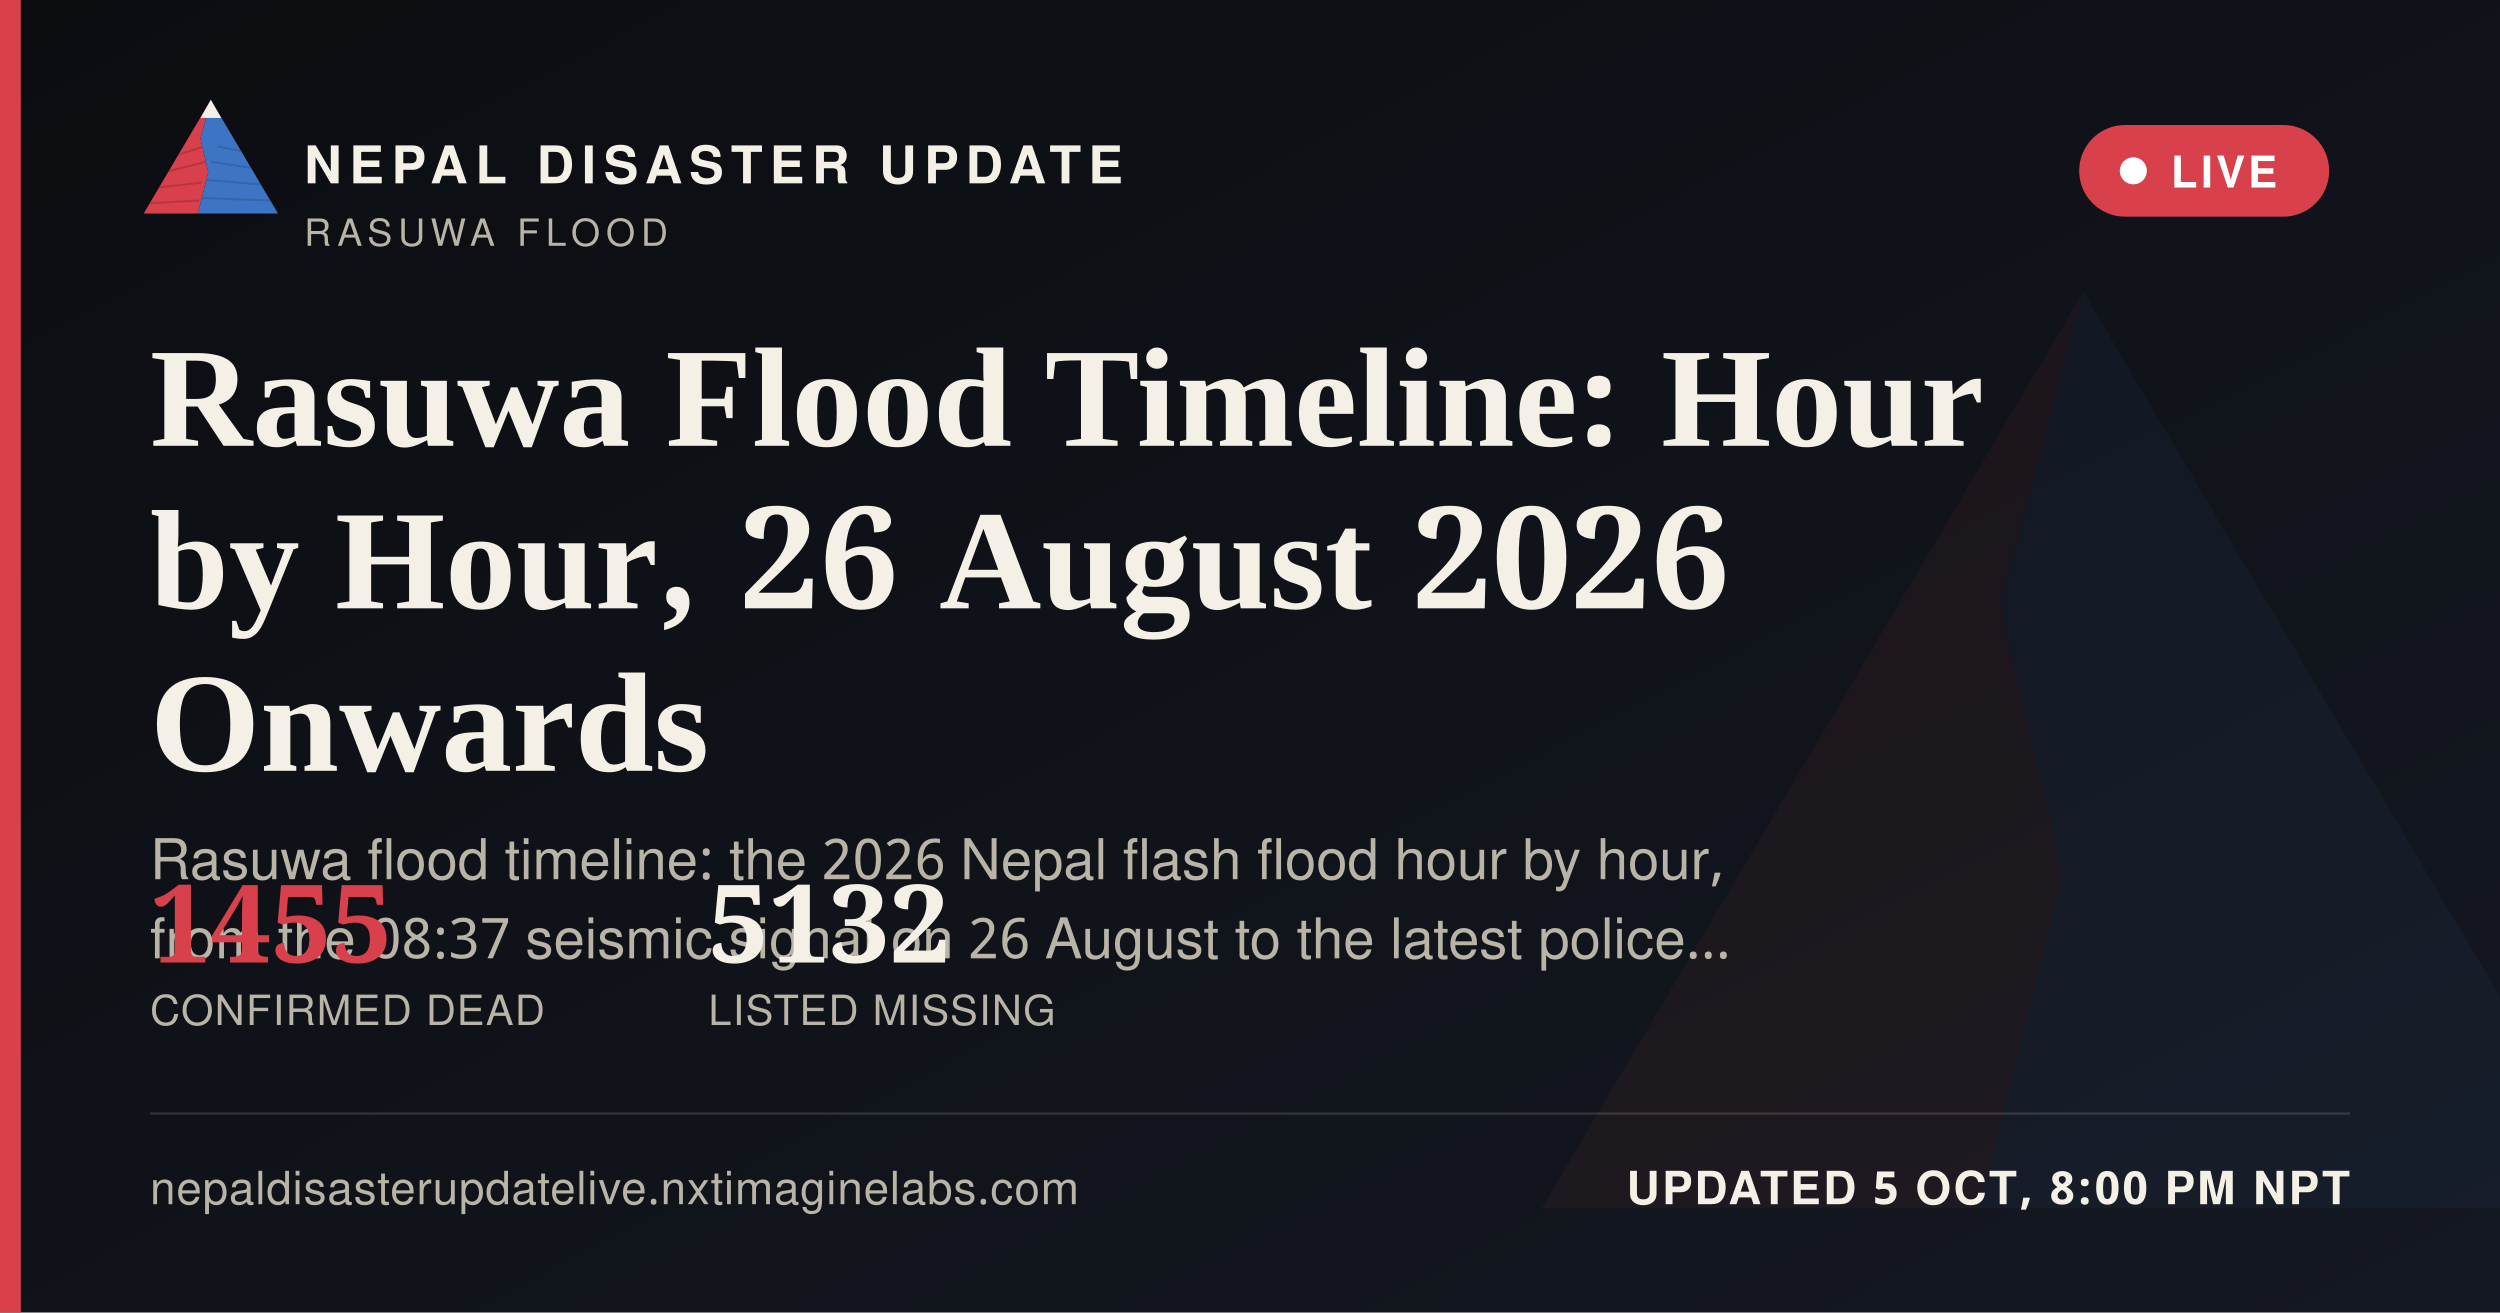
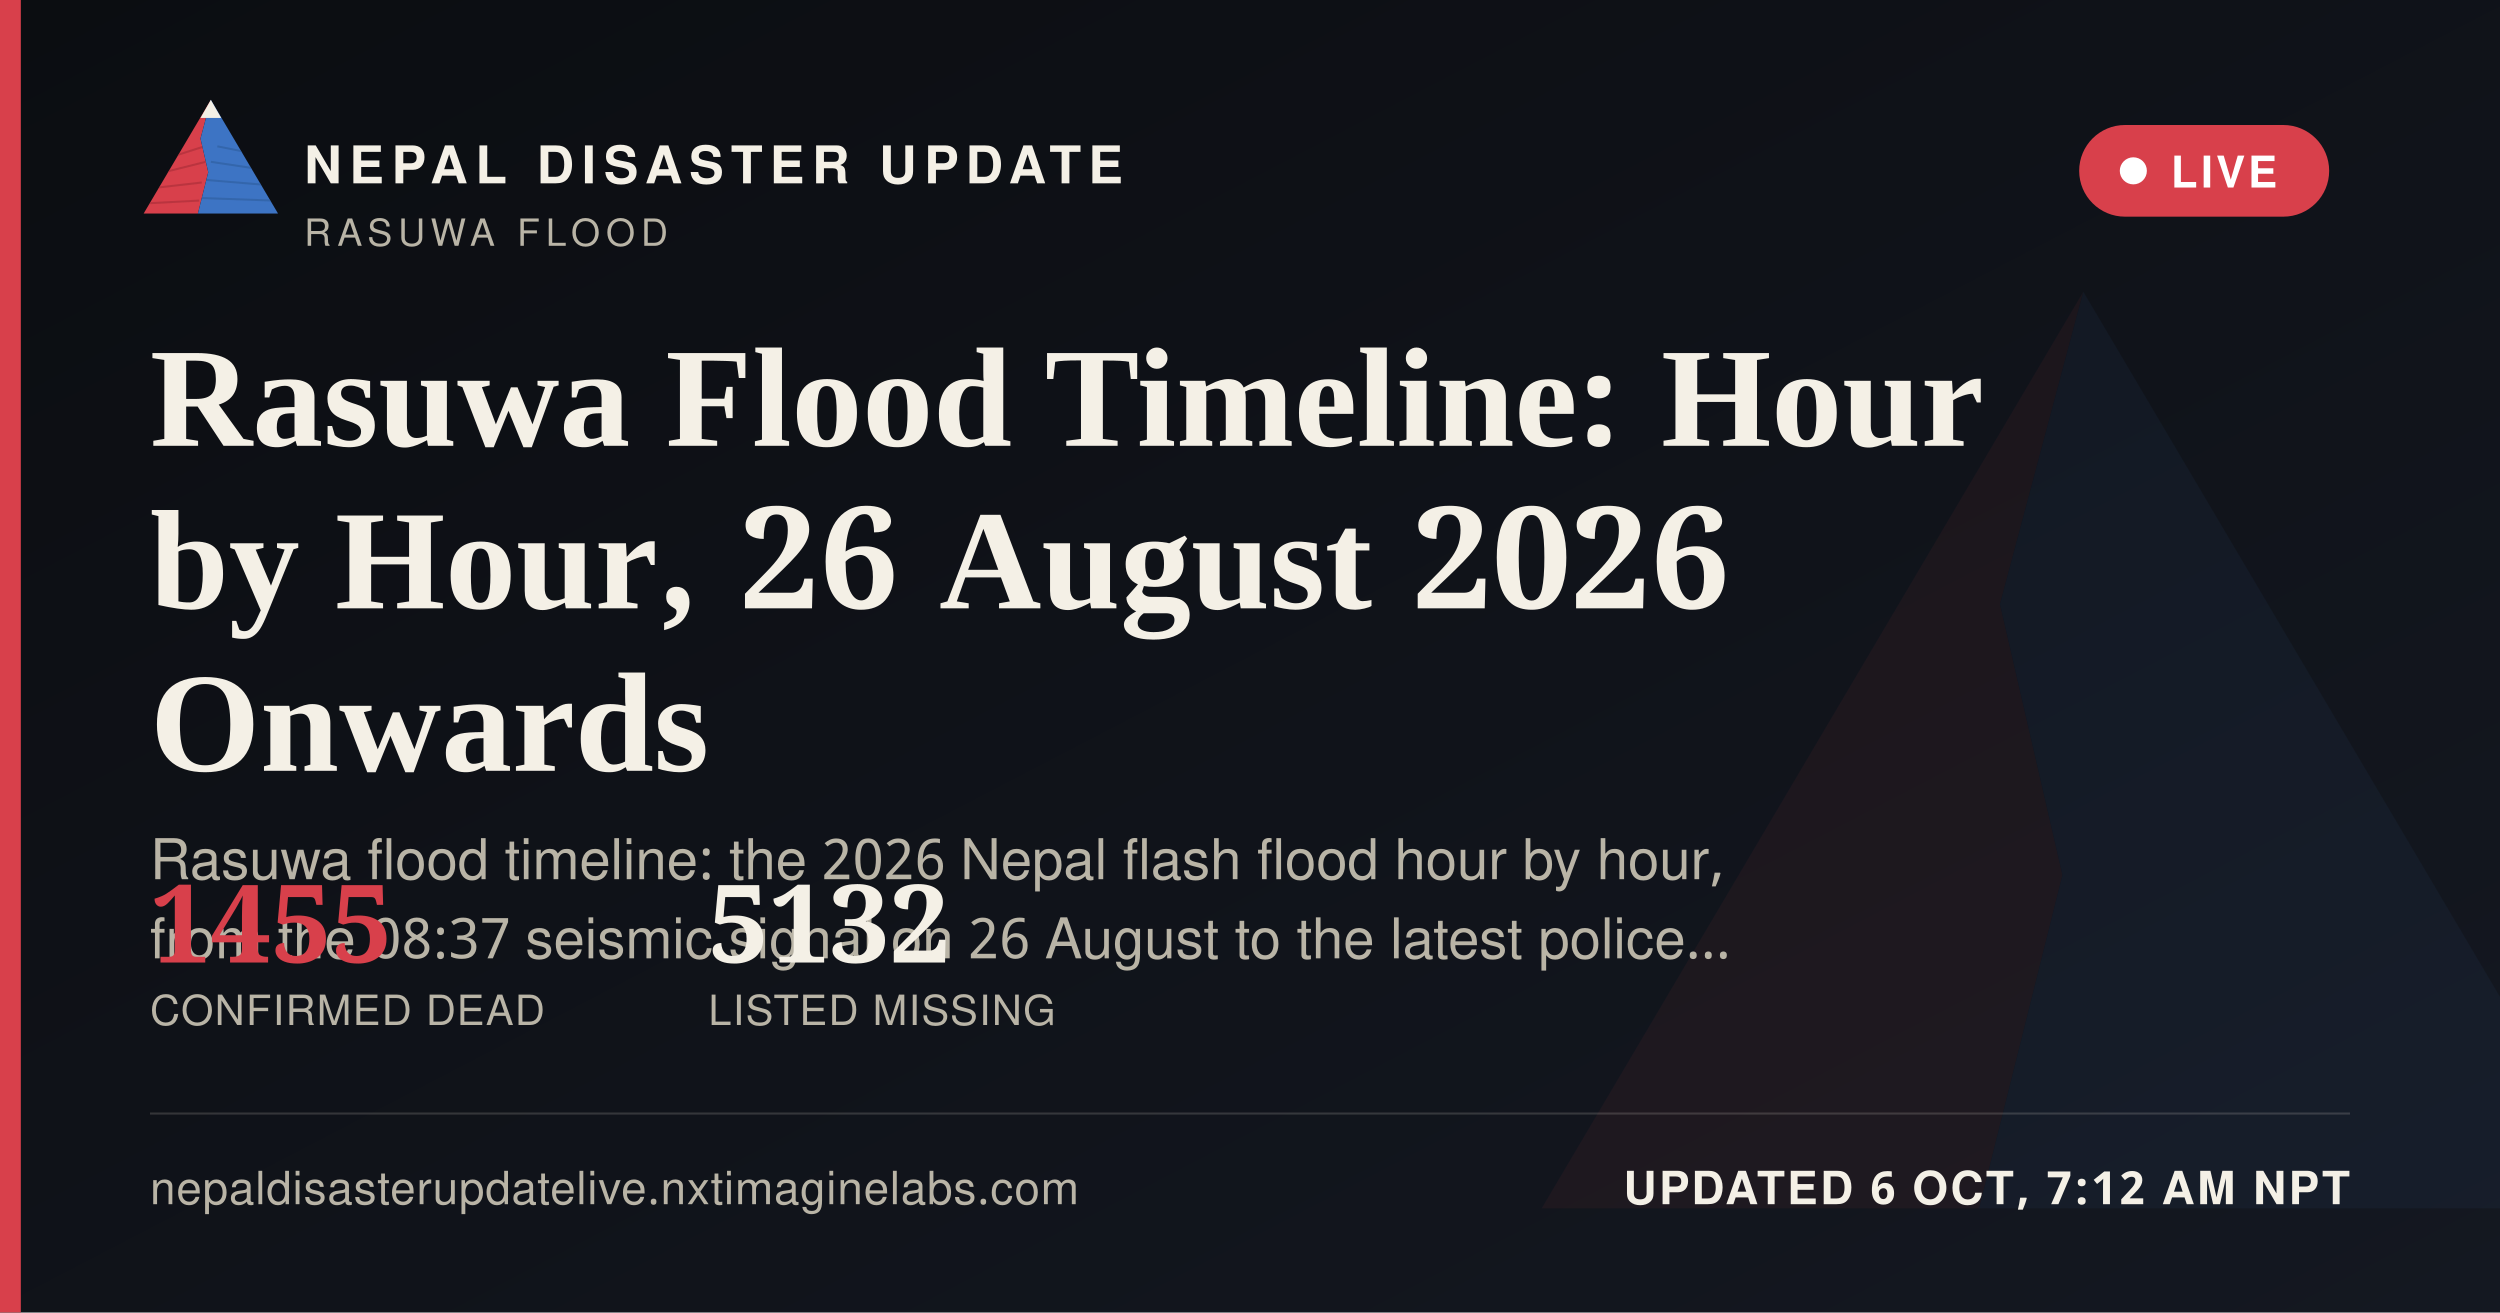
<svg xmlns="http://www.w3.org/2000/svg" width="1200" height="630" viewBox="0 0 1200 630">
  <defs>
    <linearGradient id="ogbg" x1="0" y1="0" x2="1" y2="1">
      <stop offset="0" stop-color="#0B0D11" />
      <stop offset="1" stop-color="#141821" />
    </linearGradient>
  </defs>
  <rect width="1200" height="630" fill="url(#ogbg)" />
  <g transform="translate(700,60) scale(5)" opacity="0.06">
    <polygon points="60,16 52,46 58,72 50,104 8,104" fill="#D8404B" />
    <polygon points="60,16 112,104 50,104 58,72 52,46" fill="#3D74C4" />
  </g>
  <rect x="0" y="0" width="10" height="630" fill="#D8404B" />
  <g transform="translate(64,38) scale(0.62)">
    <g>
      <defs>
        <clipPath id="ogLc">
          <polygon points="60,16 52,46 58,72 50,104 8,104" />
        </clipPath>
        <clipPath id="ogRc">
          <polygon points="60,16 112,104 50,104 58,72 52,46" />
        </clipPath>
      </defs>
      <polygon points="60,16 52,46 58,72 50,104 8,104" fill="#D8404B" />
      <g clip-path="url(#ogLc)" stroke="#A32A34" stroke-width="1.6" fill="none" opacity="0.55">
        <path d="M30,60 L55,52" />
        <path d="M24,72 L56,64" />
        <path d="M18,84 L53,80" />
        <path d="M13,96 L51,94" />
      </g>
      <polygon points="60,16 112,104 50,104 58,72 52,46" fill="#3D74C4" />
      <g clip-path="url(#ogRc)" stroke="#2A5793" stroke-width="1.6" fill="none" opacity="0.5">
        <path d="M65,52 L95,58" />
        <path d="M60,64 L100,70" />
        <path d="M56,78 L104,82" />
        <path d="M52,92 L108,94" />
      </g>
      <polygon points="60,16 52,30 68,30" fill="#F4F0E6" />
    </g>
  </g>
  <text x="146" y="88" font-family="'Public Sans', 'Noto Sans Devanagari', 'Helvetica Neue', Helvetica, Arial, sans-serif" font-size="25" font-weight="800" letter-spacing="3.6" fill="#F4F0E6">NEPAL DISASTER UPDATE</text>
  <text x="146" y="118" font-family="'Public Sans', 'Noto Sans Devanagari', 'Helvetica Neue', Helvetica, Arial, sans-serif" font-size="18" letter-spacing="2.8" fill="#B9B4A6">RASUWA FLOOD</text>
  <g>
    <rect x="998" y="60" width="120" height="44" rx="22" fill="#D8404B" stroke="none" />
    <circle cx="1024" cy="82" r="6.5" fill="#FFFFFF" />
    <text x="1042" y="90" font-family="'Public Sans', 'Noto Sans Devanagari', 'Helvetica Neue', Helvetica, Arial, sans-serif" font-size="21" font-weight="700" letter-spacing="1.6" fill="#FFFFFF">LIVE</text>
  </g>
  <text x="72" y="214" font-family="Newsreader, 'Noto Serif Devanagari', Georgia, 'Times New Roman', serif" font-size="68" font-weight="600" fill="#F4F0E6">Rasuwa Flood Timeline: Hour</text>
  <text x="72" y="292" font-family="Newsreader, 'Noto Serif Devanagari', Georgia, 'Times New Roman', serif" font-size="68" font-weight="600" fill="#F4F0E6">by Hour, 26 August 2026</text>
  <text x="72" y="370" font-family="Newsreader, 'Noto Serif Devanagari', Georgia, 'Times New Roman', serif" font-size="68" font-weight="600" fill="#F4F0E6">Onwards</text>
  <text x="72" y="422" font-family="'Public Sans', 'Noto Sans Devanagari', 'Helvetica Neue', Helvetica, Arial, sans-serif" font-size="27" fill="#B9B4A6">Rasuwa flood timeline: the 2026 Nepal flash flood hour by hour,</text>
  <text x="72" y="460" font-family="'Public Sans', 'Noto Sans Devanagari', 'Helvetica Neue', Helvetica, Arial, sans-serif" font-size="27" fill="#B9B4A6">from the 08:37 seismic signal on 26 August to the latest police…</text>
  <g transform="translate(72,462)">
    <text x="0" y="0" font-family="Newsreader, 'Noto Serif Devanagari', Georgia, 'Times New Roman', serif" font-size="52" font-weight="600" fill="#D8404B">1455</text>
    <text x="0" y="30" font-family="'Public Sans', 'Noto Sans Devanagari', 'Helvetica Neue', Helvetica, Arial, sans-serif" font-size="20" letter-spacing="0.6" fill="#B9B4A6">CONFIRMED DEAD</text>
    <text x="268" y="0" font-family="Newsreader, 'Noto Serif Devanagari', Georgia, 'Times New Roman', serif" font-size="52" font-weight="600" fill="#F4F0E6">5132</text>
    <text x="268" y="30" font-family="'Public Sans', 'Noto Sans Devanagari', 'Helvetica Neue', Helvetica, Arial, sans-serif" font-size="20" letter-spacing="0.6" fill="#B9B4A6">LISTED MISSING</text>
  </g>
  <rect x="72" y="534" width="1056" height="1" fill="rgba(244,240,230,0.16)" />
  <text x="72" y="578" font-family="'Public Sans', 'Noto Sans Devanagari', 'Helvetica Neue', Helvetica, Arial, sans-serif" font-size="22" fill="#B9B4A6" letter-spacing="0.4">nepaldisasterupdatelive.nxtimaginelabs.com</text>
-   <text x="1128" y="578" text-anchor="end" font-family="'Public Sans', 'Noto Sans Devanagari', 'Helvetica Neue', Helvetica, Arial, sans-serif" font-size="22" font-weight="700" letter-spacing="1.2" fill="#F4F0E6">UPDATED 5 OCT, 8:00 PM NPT</text>
+   <text x="1128" y="578" text-anchor="end" font-family="'Public Sans', 'Noto Sans Devanagari', 'Helvetica Neue', Helvetica, Arial, sans-serif" font-size="22" font-weight="700" letter-spacing="1.2" fill="#F4F0E6">UPDATED 6 OCT, 7:12 AM NPT</text>
</svg>
